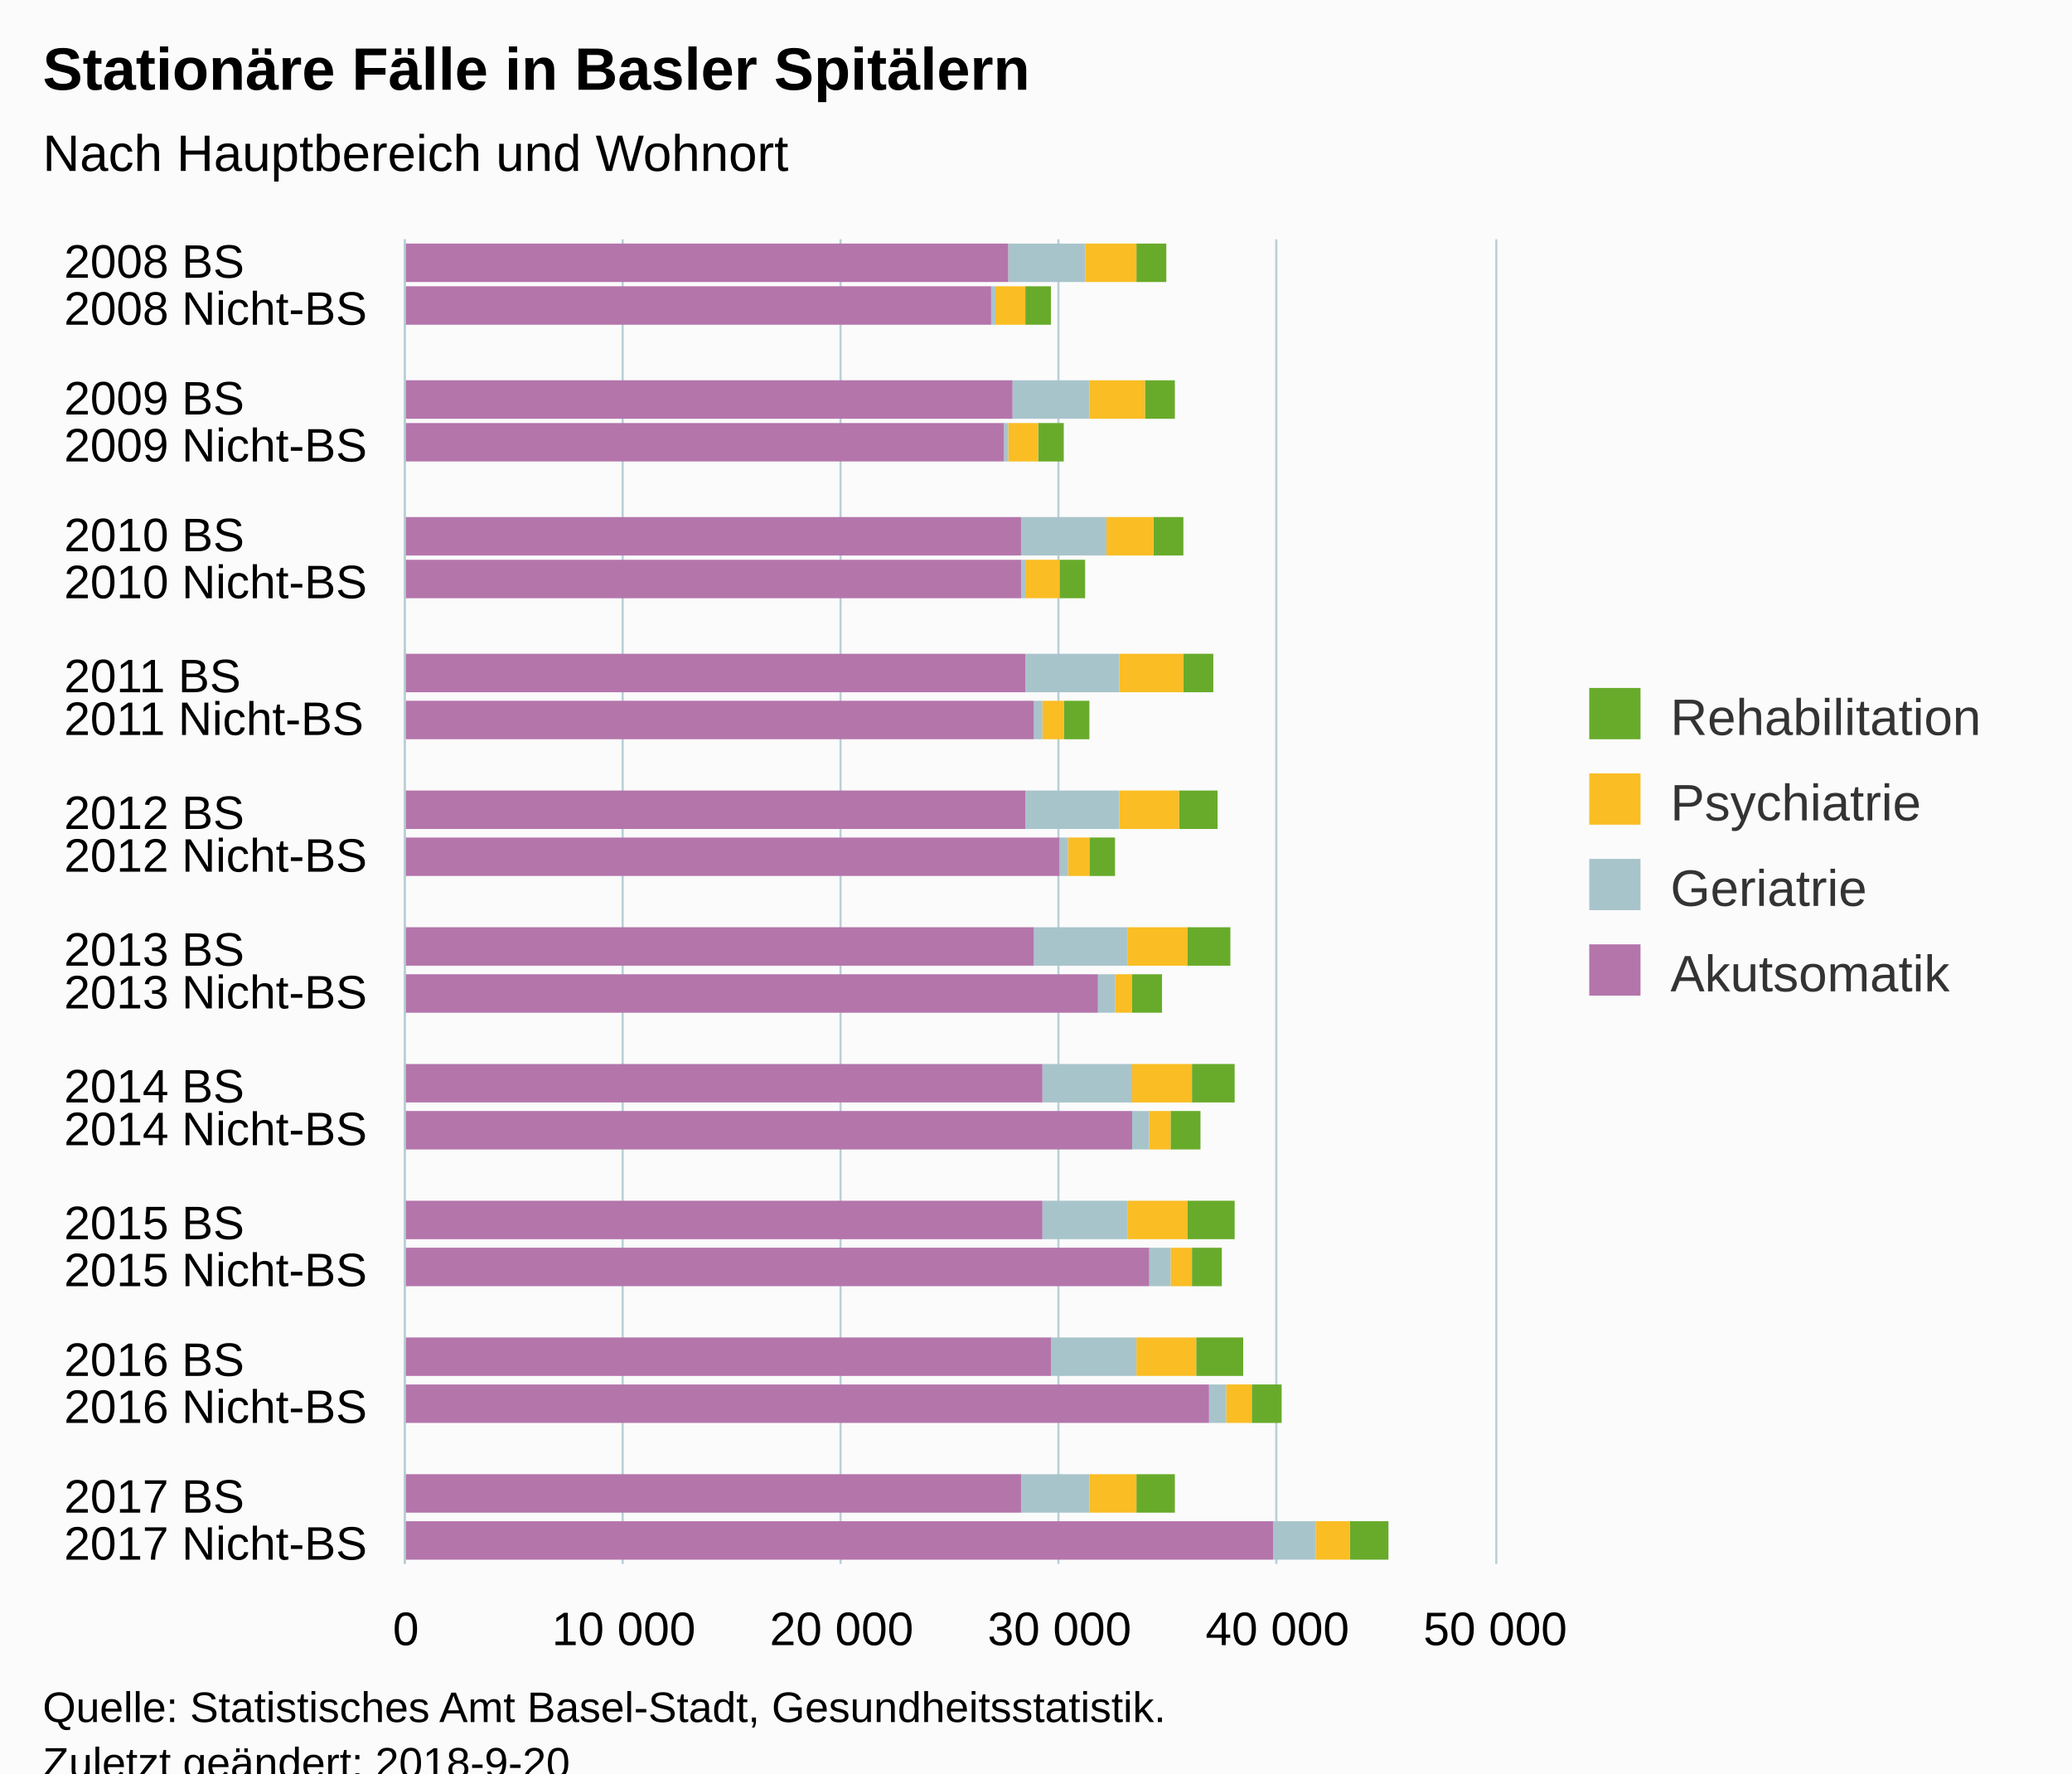
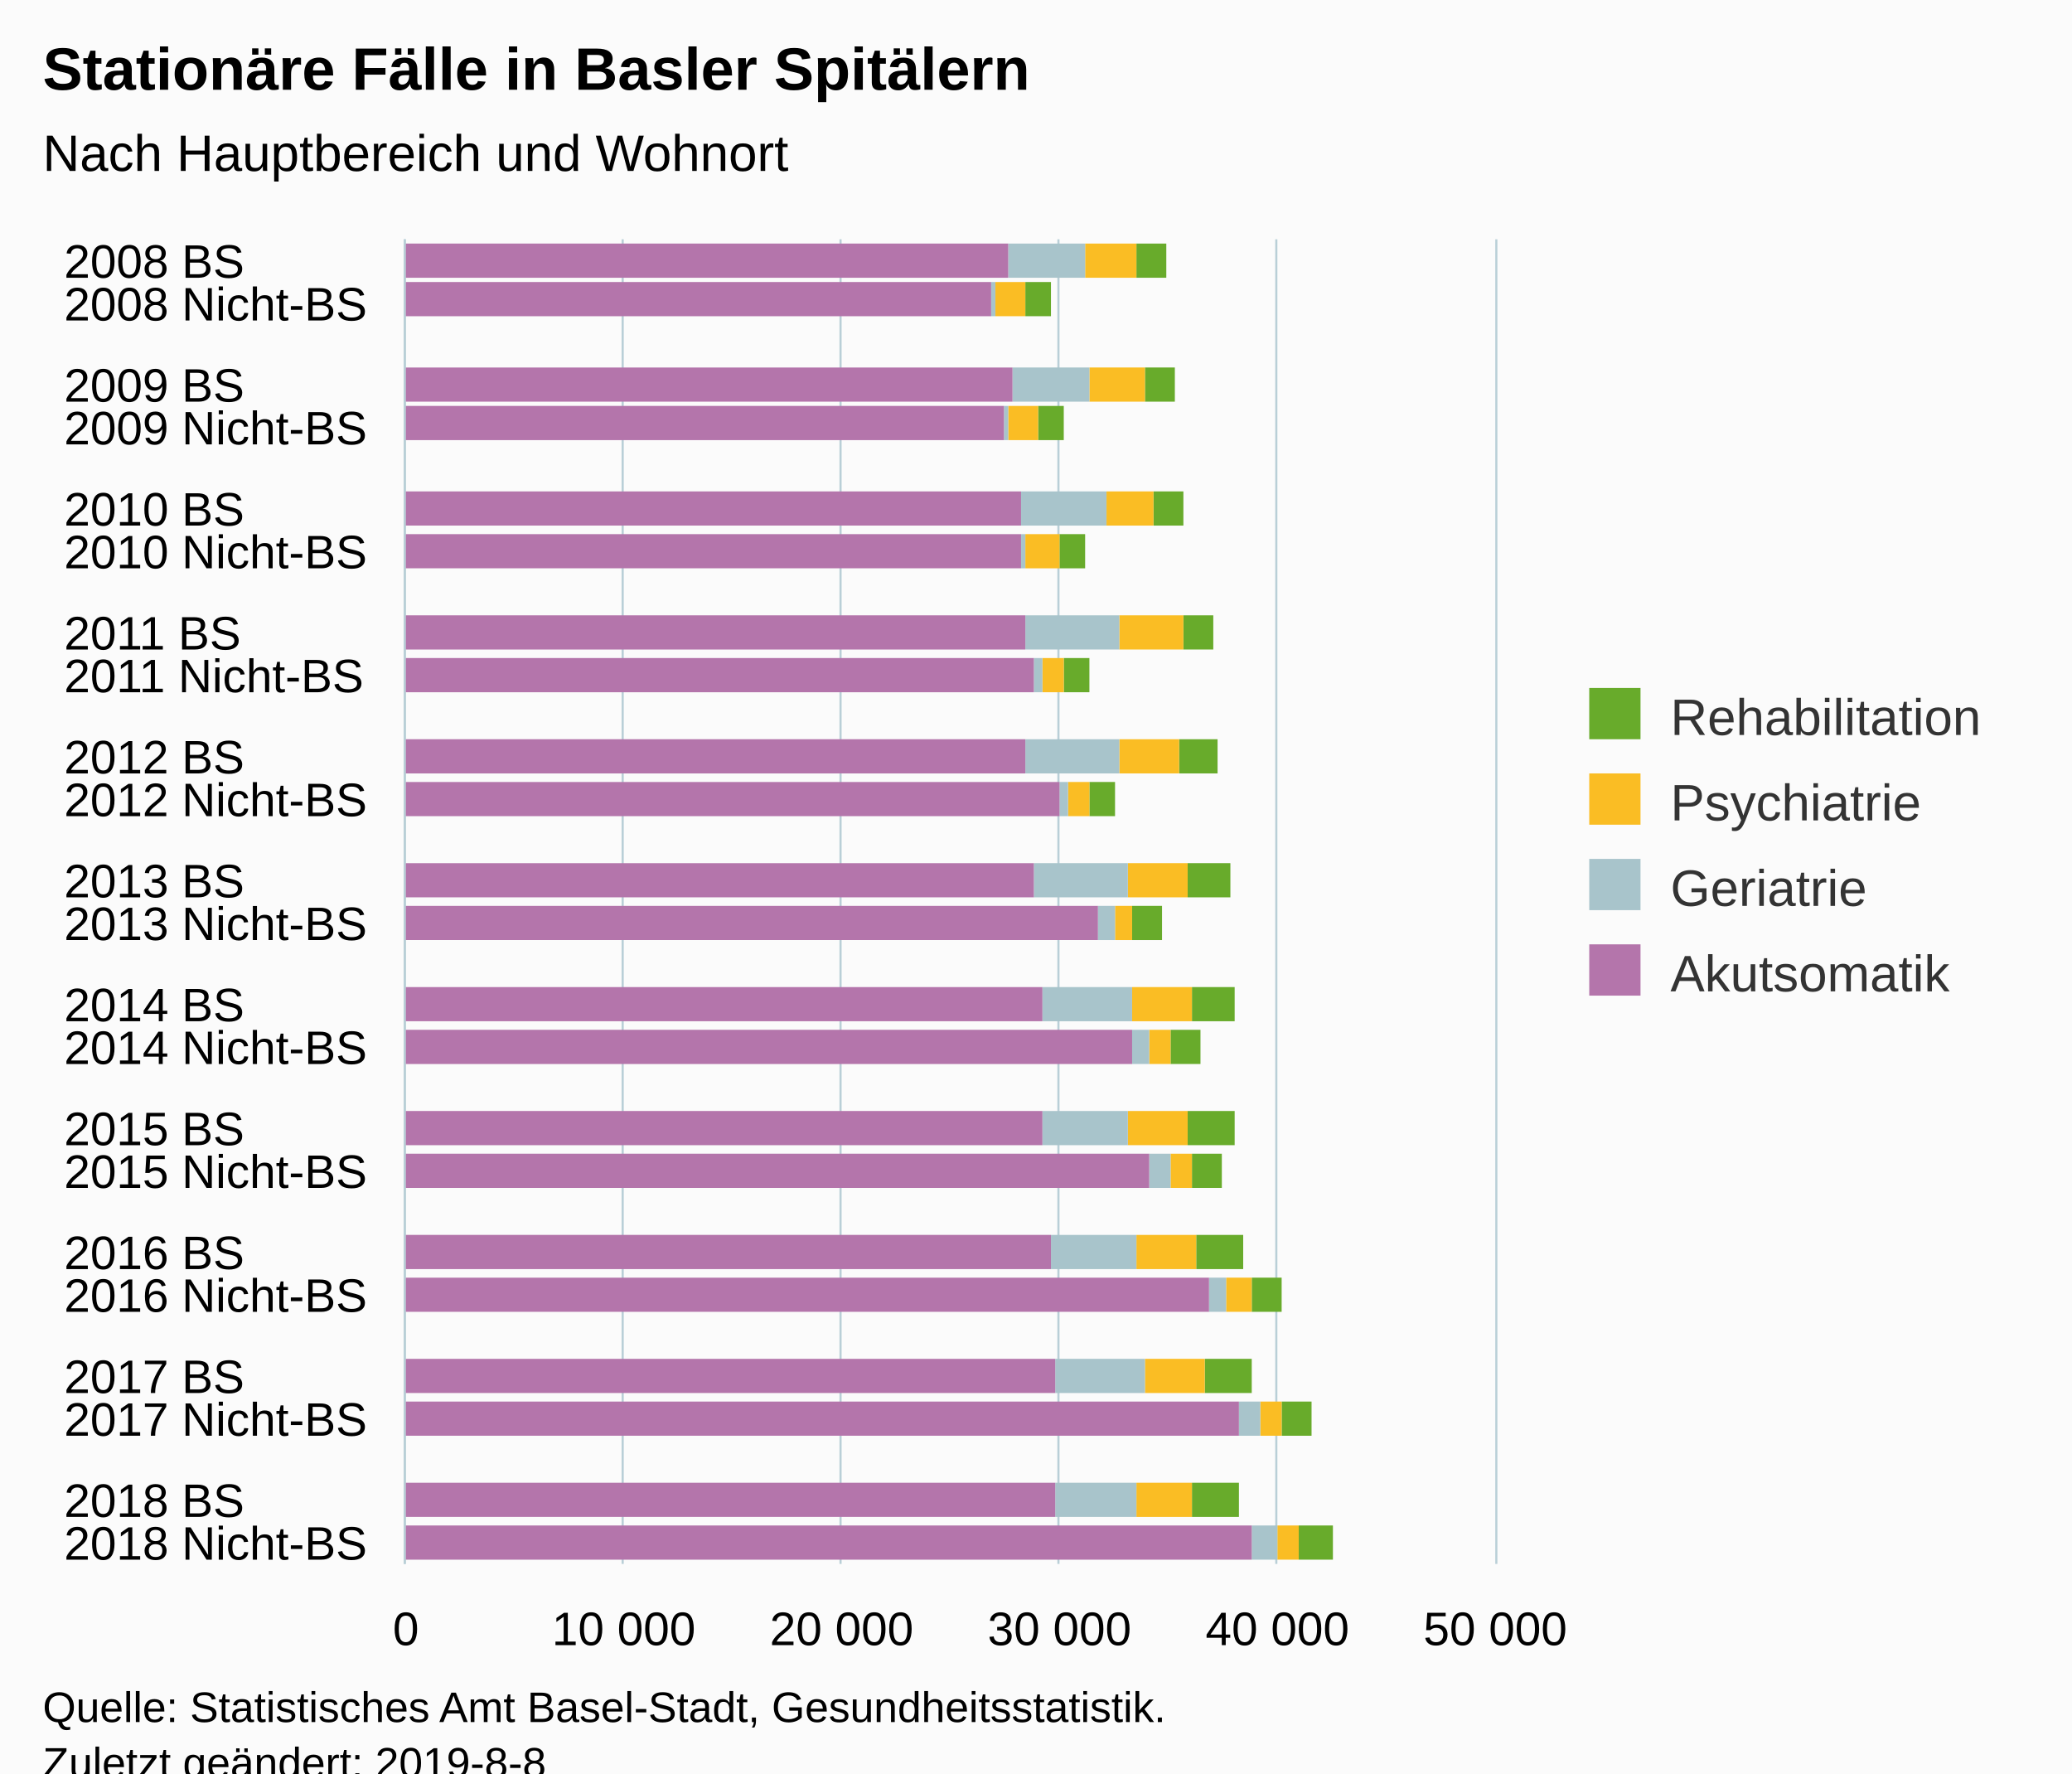
<svg xmlns="http://www.w3.org/2000/svg" version="1.1" class="highcharts-root" style="font-family:Arial;font-size:12px;" viewBox="0 0 485 415">
  <defs>
-     <clipPath id="highcharts-7eaam03-6">
+     <clipPath id="highcharts-qm26wrt-6">
      <rect x="0" y="0" width="310" height="255" fill="none" />
    </clipPath>
-     <clipPath id="highcharts-7eaam03-7">
+     <clipPath id="highcharts-qm26wrt-7">
      <rect x="0" y="0" width="310" height="255" fill="none" />
    </clipPath>
  </defs>
  <rect fill="#fbfbfb" class="highcharts-background" x="0" y="0" width="485" height="428" rx="0" ry="0" />
  <rect fill="none" class="highcharts-plot-background" x="95" y="56" width="255" height="310" />
  <g class="highcharts-pane-group" data-z-index="0" />
  <g class="highcharts-grid highcharts-xaxis-grid " data-z-index="1">
-     <path fill="none" data-z-index="1" class="highcharts-grid-line" d="M 95 67.5 L 350 67.5" opacity="1" />
-     <path fill="none" data-z-index="1" class="highcharts-grid-line" d="M 95 77.5 L 350 77.5" opacity="1" />
-     <path fill="none" data-z-index="1" class="highcharts-grid-line" d="M 95 88.5 L 350 88.5" opacity="1" />
-     <path fill="none" data-z-index="1" class="highcharts-grid-line" d="M 95 99.5 L 350 99.5" opacity="1" />
-     <path fill="none" data-z-index="1" class="highcharts-grid-line" d="M 95 109.5 L 350 109.5" opacity="1" />
-     <path fill="none" data-z-index="1" class="highcharts-grid-line" d="M 95 120.5 L 350 120.5" opacity="1" />
-     <path fill="none" data-z-index="1" class="highcharts-grid-line" d="M 95 131.5 L 350 131.5" opacity="1" />
-     <path fill="none" data-z-index="1" class="highcharts-grid-line" d="M 95 142.5 L 350 142.5" opacity="1" />
-     <path fill="none" data-z-index="1" class="highcharts-grid-line" d="M 95 152.5 L 350 152.5" opacity="1" />
+     <path fill="none" data-z-index="1" class="highcharts-grid-line" d="M 95 66.5 L 350 66.5" opacity="1" />
+     <path fill="none" data-z-index="1" class="highcharts-grid-line" d="M 95 75.5 L 350 75.5" opacity="1" />
+     <path fill="none" data-z-index="1" class="highcharts-grid-line" d="M 95 85.5 L 350 85.5" opacity="1" />
+     <path fill="none" data-z-index="1" class="highcharts-grid-line" d="M 95 95.5 L 350 95.5" opacity="1" />
+     <path fill="none" data-z-index="1" class="highcharts-grid-line" d="M 95 104.5 L 350 104.5" opacity="1" />
+     <path fill="none" data-z-index="1" class="highcharts-grid-line" d="M 95 114.5 L 350 114.5" opacity="1" />
+     <path fill="none" data-z-index="1" class="highcharts-grid-line" d="M 95 124.5 L 350 124.5" opacity="1" />
+     <path fill="none" data-z-index="1" class="highcharts-grid-line" d="M 95 134.5 L 350 134.5" opacity="1" />
+     <path fill="none" data-z-index="1" class="highcharts-grid-line" d="M 95 143.5 L 350 143.5" opacity="1" />
+     <path fill="none" data-z-index="1" class="highcharts-grid-line" d="M 95 153.5 L 350 153.5" opacity="1" />
    <path fill="none" data-z-index="1" class="highcharts-grid-line" d="M 95 163.5 L 350 163.5" opacity="1" />
-     <path fill="none" data-z-index="1" class="highcharts-grid-line" d="M 95 174.5 L 350 174.5" opacity="1" />
-     <path fill="none" data-z-index="1" class="highcharts-grid-line" d="M 95 184.5 L 350 184.5" opacity="1" />
-     <path fill="none" data-z-index="1" class="highcharts-grid-line" d="M 95 195.5 L 350 195.5" opacity="1" />
-     <path fill="none" data-z-index="1" class="highcharts-grid-line" d="M 95 206.5 L 350 206.5" opacity="1" />
-     <path fill="none" data-z-index="1" class="highcharts-grid-line" d="M 95 216.5 L 350 216.5" opacity="1" />
-     <path fill="none" data-z-index="1" class="highcharts-grid-line" d="M 95 227.5 L 350 227.5" opacity="1" />
-     <path fill="none" data-z-index="1" class="highcharts-grid-line" d="M 95 238.5 L 350 238.5" opacity="1" />
-     <path fill="none" data-z-index="1" class="highcharts-grid-line" d="M 95 248.5 L 350 248.5" opacity="1" />
+     <path fill="none" data-z-index="1" class="highcharts-grid-line" d="M 95 172.5 L 350 172.5" opacity="1" />
+     <path fill="none" data-z-index="1" class="highcharts-grid-line" d="M 95 182.5 L 350 182.5" opacity="1" />
+     <path fill="none" data-z-index="1" class="highcharts-grid-line" d="M 95 192.5 L 350 192.5" opacity="1" />
+     <path fill="none" data-z-index="1" class="highcharts-grid-line" d="M 95 201.5 L 350 201.5" opacity="1" />
+     <path fill="none" data-z-index="1" class="highcharts-grid-line" d="M 95 211.5 L 350 211.5" opacity="1" />
+     <path fill="none" data-z-index="1" class="highcharts-grid-line" d="M 95 221.5 L 350 221.5" opacity="1" />
+     <path fill="none" data-z-index="1" class="highcharts-grid-line" d="M 95 230.5 L 350 230.5" opacity="1" />
+     <path fill="none" data-z-index="1" class="highcharts-grid-line" d="M 95 240.5 L 350 240.5" opacity="1" />
+     <path fill="none" data-z-index="1" class="highcharts-grid-line" d="M 95 250.5 L 350 250.5" opacity="1" />
    <path fill="none" data-z-index="1" class="highcharts-grid-line" d="M 95 259.5 L 350 259.5" opacity="1" />
-     <path fill="none" data-z-index="1" class="highcharts-grid-line" d="M 95 270.5 L 350 270.5" opacity="1" />
-     <path fill="none" data-z-index="1" class="highcharts-grid-line" d="M 95 280.5 L 350 280.5" opacity="1" />
-     <path fill="none" data-z-index="1" class="highcharts-grid-line" d="M 95 291.5 L 350 291.5" opacity="1" />
-     <path fill="none" data-z-index="1" class="highcharts-grid-line" d="M 95 302.5 L 350 302.5" opacity="1" />
-     <path fill="none" data-z-index="1" class="highcharts-grid-line" d="M 95 313.5 L 350 313.5" opacity="1" />
-     <path fill="none" data-z-index="1" class="highcharts-grid-line" d="M 95 323.5 L 350 323.5" opacity="1" />
-     <path fill="none" data-z-index="1" class="highcharts-grid-line" d="M 95 334.5 L 350 334.5" opacity="1" />
-     <path fill="none" data-z-index="1" class="highcharts-grid-line" d="M 95 345.5 L 350 345.5" opacity="1" />
-     <path fill="none" data-z-index="1" class="highcharts-grid-line" d="M 95 355.5 L 350 355.5" opacity="1" />
+     <path fill="none" data-z-index="1" class="highcharts-grid-line" d="M 95 269.5 L 350 269.5" opacity="1" />
+     <path fill="none" data-z-index="1" class="highcharts-grid-line" d="M 95 279.5 L 350 279.5" opacity="1" />
+     <path fill="none" data-z-index="1" class="highcharts-grid-line" d="M 95 289.5 L 350 289.5" opacity="1" />
+     <path fill="none" data-z-index="1" class="highcharts-grid-line" d="M 95 298.5 L 350 298.5" opacity="1" />
+     <path fill="none" data-z-index="1" class="highcharts-grid-line" d="M 95 308.5 L 350 308.5" opacity="1" />
+     <path fill="none" data-z-index="1" class="highcharts-grid-line" d="M 95 318.5 L 350 318.5" opacity="1" />
+     <path fill="none" data-z-index="1" class="highcharts-grid-line" d="M 95 327.5 L 350 327.5" opacity="1" />
+     <path fill="none" data-z-index="1" class="highcharts-grid-line" d="M 95 337.5 L 350 337.5" opacity="1" />
+     <path fill="none" data-z-index="1" class="highcharts-grid-line" d="M 95 347.5 L 350 347.5" opacity="1" />
+     <path fill="none" data-z-index="1" class="highcharts-grid-line" d="M 95 356.5 L 350 356.5" opacity="1" />
    <path fill="none" data-z-index="1" class="highcharts-grid-line" d="M 95 366.5 L 350 366.5" opacity="1" />
    <path fill="none" data-z-index="1" class="highcharts-grid-line" d="M 95 56.5 L 350 56.5" opacity="1" />
  </g>
  <g class="highcharts-grid highcharts-yaxis-grid " data-z-index="1">
    <path fill="none" stroke="#B9CFD7" stroke-width="0.5" data-z-index="1" class="highcharts-grid-line" d="M 94.75 56 L 94.75 366" opacity="1" />
    <path fill="none" stroke="#B9CFD7" stroke-width="0.5" data-z-index="1" class="highcharts-grid-line" d="M 145.75 56 L 145.75 366" opacity="1" />
    <path fill="none" stroke="#B9CFD7" stroke-width="0.5" data-z-index="1" class="highcharts-grid-line" d="M 196.75 56 L 196.75 366" opacity="1" />
    <path fill="none" stroke="#B9CFD7" stroke-width="0.5" data-z-index="1" class="highcharts-grid-line" d="M 247.75 56 L 247.75 366" opacity="1" />
    <path fill="none" stroke="#B9CFD7" stroke-width="0.5" data-z-index="1" class="highcharts-grid-line" d="M 298.75 56 L 298.75 366" opacity="1" />
    <path fill="none" stroke="#B9CFD7" stroke-width="0.5" data-z-index="1" class="highcharts-grid-line" d="M 350.25 56 L 350.25 366" opacity="1" />
  </g>
  <rect fill="none" class="highcharts-plot-border" data-z-index="1" x="95" y="56" width="255" height="310" />
  <g class="highcharts-axis highcharts-xaxis " data-z-index="2">
    <path fill="none" class="highcharts-axis-line" stroke="#B9CFD7" stroke-width="0.5" data-z-index="7" d="M 94.75 56 L 94.75 366" />
  </g>
  <g class="highcharts-axis highcharts-yaxis " data-z-index="2">
    <path fill="none" class="highcharts-axis-line" data-z-index="7" d="M 95 366 L 350 366" />
  </g>
  <g class="highcharts-series-group" data-z-index="3">
-     <g data-z-index="0.1" class="highcharts-series highcharts-series-0 highcharts-column-series " transform="translate(350,366) rotate(90) scale(-1,1) scale(1 1)" clip-path="url(#highcharts-7eaam03-7)">
-       <rect x="300" y="77" width="9" height="7" fill="#68AB2B" class="highcharts-point" />
-       <rect x="290" y="104" width="9" height="6" fill="#68AB2B" class="highcharts-point" />
-       <rect x="268" y="75" width="9" height="7" fill="#68AB2B" class="highcharts-point" />
-       <rect x="258" y="101" width="9" height="6" fill="#68AB2B" class="highcharts-point" />
-       <rect x="236" y="73" width="9" height="7" fill="#68AB2B" class="highcharts-point" />
-       <rect x="226" y="96" width="9" height="6" fill="#68AB2B" class="highcharts-point" />
-       <rect x="204" y="66" width="9" height="7" fill="#68AB2B" class="highcharts-point" />
-       <rect x="193" y="95" width="9" height="6" fill="#68AB2B" class="highcharts-point" />
-       <rect x="172" y="65" width="9" height="9" fill="#68AB2B" class="highcharts-point" />
-       <rect x="161" y="89" width="9" height="6" fill="#68AB2B" class="highcharts-point" />
-       <rect x="140" y="62" width="9" height="10" fill="#68AB2B" class="highcharts-point" />
-       <rect x="129" y="78" width="9" height="7" fill="#68AB2B" class="highcharts-point" />
-       <rect x="108" y="61" width="9" height="10" fill="#68AB2B" class="highcharts-point" />
-       <rect x="97" y="69" width="9" height="7" fill="#68AB2B" class="highcharts-point" />
-       <rect x="76" y="61" width="9" height="11" fill="#68AB2B" class="highcharts-point" />
-       <rect x="65" y="64" width="9" height="7" fill="#68AB2B" class="highcharts-point" />
-       <rect x="44" y="59" width="9" height="11" fill="#68AB2B" class="highcharts-point" />
-       <rect x="33" y="50" width="9" height="7" fill="#68AB2B" class="highcharts-point" />
-       <rect x="12" y="75" width="9" height="9" fill="#68AB2B" class="highcharts-point" />
-       <rect x="1" y="25" width="9" height="9" fill="#68AB2B" class="highcharts-point" />
+     <g data-z-index="0.1" class="highcharts-series highcharts-series-0 highcharts-column-series " transform="translate(350,366) rotate(90) scale(-1,1) scale(1 1)" clip-path="url(#highcharts-qm26wrt-7)">
+       <rect x="301" y="77" width="8" height="7" fill="#68AB2B" class="highcharts-point" />
+       <rect x="292" y="104" width="8" height="6" fill="#68AB2B" class="highcharts-point" />
+       <rect x="272" y="75" width="8" height="7" fill="#68AB2B" class="highcharts-point" />
+       <rect x="263" y="101" width="8" height="6" fill="#68AB2B" class="highcharts-point" />
+       <rect x="243" y="73" width="8" height="7" fill="#68AB2B" class="highcharts-point" />
+       <rect x="233" y="96" width="8" height="6" fill="#68AB2B" class="highcharts-point" />
+       <rect x="214" y="66" width="8" height="7" fill="#68AB2B" class="highcharts-point" />
+       <rect x="204" y="95" width="8" height="6" fill="#68AB2B" class="highcharts-point" />
+       <rect x="185" y="65" width="8" height="9" fill="#68AB2B" class="highcharts-point" />
+       <rect x="175" y="89" width="8" height="6" fill="#68AB2B" class="highcharts-point" />
+       <rect x="156" y="62" width="8" height="10" fill="#68AB2B" class="highcharts-point" />
+       <rect x="146" y="78" width="8" height="7" fill="#68AB2B" class="highcharts-point" />
+       <rect x="127" y="61" width="8" height="10" fill="#68AB2B" class="highcharts-point" />
+       <rect x="117" y="69" width="8" height="7" fill="#68AB2B" class="highcharts-point" />
+       <rect x="98" y="61" width="8" height="11" fill="#68AB2B" class="highcharts-point" />
+       <rect x="88" y="64" width="8" height="7" fill="#68AB2B" class="highcharts-point" />
+       <rect x="69" y="59" width="8" height="11" fill="#68AB2B" class="highcharts-point" />
+       <rect x="59" y="50" width="8" height="7" fill="#68AB2B" class="highcharts-point" />
+       <rect x="40" y="57" width="8" height="11" fill="#68AB2B" class="highcharts-point" />
+       <rect x="30" y="43" width="8" height="7" fill="#68AB2B" class="highcharts-point" />
+       <rect x="11" y="60" width="8" height="11" fill="#68AB2B" class="highcharts-point" />
+       <rect x="1" y="38" width="8" height="8" fill="#68AB2B" class="highcharts-point" />
    </g>
    <g data-z-index="0.1" class="highcharts-markers highcharts-series-0 highcharts-column-series " transform="translate(350,366) rotate(90) scale(-1,1) scale(1 1)" clip-path="none" />
-     <g data-z-index="0.1" class="highcharts-series highcharts-series-1 highcharts-column-series " transform="translate(350,366) rotate(90) scale(-1,1) scale(1 1)" clip-path="url(#highcharts-7eaam03-7)">
-       <rect x="300" y="84" width="9" height="12" fill="#fabd24" class="highcharts-point" />
-       <rect x="290" y="110" width="9" height="7" fill="#fabd24" class="highcharts-point" />
-       <rect x="268" y="82" width="9" height="13" fill="#fabd24" class="highcharts-point" />
-       <rect x="258" y="107" width="9" height="7" fill="#fabd24" class="highcharts-point" />
-       <rect x="236" y="80" width="9" height="11" fill="#fabd24" class="highcharts-point" />
-       <rect x="226" y="102" width="9" height="8" fill="#fabd24" class="highcharts-point" />
-       <rect x="204" y="73" width="9" height="15" fill="#fabd24" class="highcharts-point" />
-       <rect x="193" y="101" width="9" height="5" fill="#fabd24" class="highcharts-point" />
-       <rect x="172" y="74" width="9" height="14" fill="#fabd24" class="highcharts-point" />
-       <rect x="161" y="95" width="9" height="5" fill="#fabd24" class="highcharts-point" />
-       <rect x="140" y="72" width="9" height="14" fill="#fabd24" class="highcharts-point" />
-       <rect x="129" y="85" width="9" height="4" fill="#fabd24" class="highcharts-point" />
-       <rect x="108" y="71" width="9" height="14" fill="#fabd24" class="highcharts-point" />
-       <rect x="97" y="76" width="9" height="5" fill="#fabd24" class="highcharts-point" />
-       <rect x="76" y="72" width="9" height="14" fill="#fabd24" class="highcharts-point" />
-       <rect x="65" y="71" width="9" height="5" fill="#fabd24" class="highcharts-point" />
-       <rect x="44" y="70" width="9" height="14" fill="#fabd24" class="highcharts-point" />
-       <rect x="33" y="57" width="9" height="6" fill="#fabd24" class="highcharts-point" />
-       <rect x="12" y="84" width="9" height="11" fill="#fabd24" class="highcharts-point" />
-       <rect x="1" y="34" width="9" height="8" fill="#fabd24" class="highcharts-point" />
+     <g data-z-index="0.1" class="highcharts-series highcharts-series-1 highcharts-column-series " transform="translate(350,366) rotate(90) scale(-1,1) scale(1 1)" clip-path="url(#highcharts-qm26wrt-7)">
+       <rect x="301" y="84" width="8" height="12" fill="#fabd24" class="highcharts-point" />
+       <rect x="292" y="110" width="8" height="7" fill="#fabd24" class="highcharts-point" />
+       <rect x="272" y="82" width="8" height="13" fill="#fabd24" class="highcharts-point" />
+       <rect x="263" y="107" width="8" height="7" fill="#fabd24" class="highcharts-point" />
+       <rect x="243" y="80" width="8" height="11" fill="#fabd24" class="highcharts-point" />
+       <rect x="233" y="102" width="8" height="8" fill="#fabd24" class="highcharts-point" />
+       <rect x="214" y="73" width="8" height="15" fill="#fabd24" class="highcharts-point" />
+       <rect x="204" y="101" width="8" height="5" fill="#fabd24" class="highcharts-point" />
+       <rect x="185" y="74" width="8" height="14" fill="#fabd24" class="highcharts-point" />
+       <rect x="175" y="95" width="8" height="5" fill="#fabd24" class="highcharts-point" />
+       <rect x="156" y="72" width="8" height="14" fill="#fabd24" class="highcharts-point" />
+       <rect x="146" y="85" width="8" height="4" fill="#fabd24" class="highcharts-point" />
+       <rect x="127" y="71" width="8" height="14" fill="#fabd24" class="highcharts-point" />
+       <rect x="117" y="76" width="8" height="5" fill="#fabd24" class="highcharts-point" />
+       <rect x="98" y="72" width="8" height="14" fill="#fabd24" class="highcharts-point" />
+       <rect x="88" y="71" width="8" height="5" fill="#fabd24" class="highcharts-point" />
+       <rect x="69" y="70" width="8" height="14" fill="#fabd24" class="highcharts-point" />
+       <rect x="59" y="57" width="8" height="6" fill="#fabd24" class="highcharts-point" />
+       <rect x="40" y="68" width="8" height="14" fill="#fabd24" class="highcharts-point" />
+       <rect x="30" y="50" width="8" height="5" fill="#fabd24" class="highcharts-point" />
+       <rect x="11" y="71" width="8" height="13" fill="#fabd24" class="highcharts-point" />
+       <rect x="1" y="46" width="8" height="5" fill="#fabd24" class="highcharts-point" />
    </g>
    <g data-z-index="0.1" class="highcharts-markers highcharts-series-1 highcharts-column-series " transform="translate(350,366) rotate(90) scale(-1,1) scale(1 1)" clip-path="none" />
-     <g data-z-index="0.1" class="highcharts-series highcharts-series-2 highcharts-column-series " transform="translate(350,366) rotate(90) scale(-1,1) scale(1 1)" clip-path="url(#highcharts-7eaam03-7)">
-       <rect x="300" y="96" width="9" height="18" fill="#a8c4cb" class="highcharts-point" />
-       <rect x="290" y="117" width="9" height="1" fill="#a8c4cb" class="highcharts-point" />
-       <rect x="268" y="95" width="9" height="18" fill="#a8c4cb" class="highcharts-point" />
-       <rect x="258" y="114" width="9" height="1" fill="#a8c4cb" class="highcharts-point" />
-       <rect x="236" y="91" width="9" height="20" fill="#a8c4cb" class="highcharts-point" />
-       <rect x="226" y="110" width="9" height="1" fill="#a8c4cb" class="highcharts-point" />
-       <rect x="204" y="88" width="9" height="22" fill="#a8c4cb" class="highcharts-point" />
-       <rect x="193" y="106" width="9" height="2" fill="#a8c4cb" class="highcharts-point" />
-       <rect x="172" y="88" width="9" height="22" fill="#a8c4cb" class="highcharts-point" />
-       <rect x="161" y="100" width="9" height="2" fill="#a8c4cb" class="highcharts-point" />
-       <rect x="140" y="86" width="9" height="22" fill="#a8c4cb" class="highcharts-point" />
-       <rect x="129" y="89" width="9" height="4" fill="#a8c4cb" class="highcharts-point" />
-       <rect x="108" y="85" width="9" height="21" fill="#a8c4cb" class="highcharts-point" />
-       <rect x="97" y="81" width="9" height="4" fill="#a8c4cb" class="highcharts-point" />
-       <rect x="76" y="86" width="9" height="20" fill="#a8c4cb" class="highcharts-point" />
-       <rect x="65" y="76" width="9" height="5" fill="#a8c4cb" class="highcharts-point" />
-       <rect x="44" y="84" width="9" height="20" fill="#a8c4cb" class="highcharts-point" />
-       <rect x="33" y="63" width="9" height="4" fill="#a8c4cb" class="highcharts-point" />
-       <rect x="12" y="95" width="9" height="16" fill="#a8c4cb" class="highcharts-point" />
-       <rect x="1" y="42" width="9" height="10" fill="#a8c4cb" class="highcharts-point" />
+     <g data-z-index="0.1" class="highcharts-series highcharts-series-2 highcharts-column-series " transform="translate(350,366) rotate(90) scale(-1,1) scale(1 1)" clip-path="url(#highcharts-qm26wrt-7)">
+       <rect x="301" y="96" width="8" height="18" fill="#a8c4cb" class="highcharts-point" />
+       <rect x="292" y="117" width="8" height="1" fill="#a8c4cb" class="highcharts-point" />
+       <rect x="272" y="95" width="8" height="18" fill="#a8c4cb" class="highcharts-point" />
+       <rect x="263" y="114" width="8" height="1" fill="#a8c4cb" class="highcharts-point" />
+       <rect x="243" y="91" width="8" height="20" fill="#a8c4cb" class="highcharts-point" />
+       <rect x="233" y="110" width="8" height="1" fill="#a8c4cb" class="highcharts-point" />
+       <rect x="214" y="88" width="8" height="22" fill="#a8c4cb" class="highcharts-point" />
+       <rect x="204" y="106" width="8" height="2" fill="#a8c4cb" class="highcharts-point" />
+       <rect x="185" y="88" width="8" height="22" fill="#a8c4cb" class="highcharts-point" />
+       <rect x="175" y="100" width="8" height="2" fill="#a8c4cb" class="highcharts-point" />
+       <rect x="156" y="86" width="8" height="22" fill="#a8c4cb" class="highcharts-point" />
+       <rect x="146" y="89" width="8" height="4" fill="#a8c4cb" class="highcharts-point" />
+       <rect x="127" y="85" width="8" height="21" fill="#a8c4cb" class="highcharts-point" />
+       <rect x="117" y="81" width="8" height="4" fill="#a8c4cb" class="highcharts-point" />
+       <rect x="98" y="86" width="8" height="20" fill="#a8c4cb" class="highcharts-point" />
+       <rect x="88" y="76" width="8" height="5" fill="#a8c4cb" class="highcharts-point" />
+       <rect x="69" y="84" width="8" height="20" fill="#a8c4cb" class="highcharts-point" />
+       <rect x="59" y="63" width="8" height="4" fill="#a8c4cb" class="highcharts-point" />
+       <rect x="40" y="82" width="8" height="21" fill="#a8c4cb" class="highcharts-point" />
+       <rect x="30" y="55" width="8" height="5" fill="#a8c4cb" class="highcharts-point" />
+       <rect x="11" y="84" width="8" height="19" fill="#a8c4cb" class="highcharts-point" />
+       <rect x="1" y="51" width="8" height="6" fill="#a8c4cb" class="highcharts-point" />
    </g>
    <g data-z-index="0.1" class="highcharts-markers highcharts-series-2 highcharts-column-series " transform="translate(350,366) rotate(90) scale(-1,1) scale(1 1)" clip-path="none" />
-     <g data-z-index="0.1" class="highcharts-series highcharts-series-3 highcharts-column-series " transform="translate(350,366) rotate(90) scale(-1,1) scale(1 1)" clip-path="url(#highcharts-7eaam03-7)">
-       <rect x="300" y="114" width="9" height="142" fill="#b475ab" class="highcharts-point" />
-       <rect x="290" y="118" width="9" height="138" fill="#b475ab" class="highcharts-point" />
-       <rect x="268" y="113" width="9" height="143" fill="#b475ab" class="highcharts-point" />
-       <rect x="258" y="115" width="9" height="141" fill="#b475ab" class="highcharts-point" />
-       <rect x="236" y="111" width="9" height="145" fill="#b475ab" class="highcharts-point" />
-       <rect x="226" y="111" width="9" height="145" fill="#b475ab" class="highcharts-point" />
-       <rect x="204" y="110" width="9" height="146" fill="#b475ab" class="highcharts-point" />
-       <rect x="193" y="108" width="9" height="148" fill="#b475ab" class="highcharts-point" />
-       <rect x="172" y="110" width="9" height="146" fill="#b475ab" class="highcharts-point" />
-       <rect x="161" y="102" width="9" height="154" fill="#b475ab" class="highcharts-point" />
-       <rect x="140" y="108" width="9" height="148" fill="#b475ab" class="highcharts-point" />
-       <rect x="129" y="93" width="9" height="163" fill="#b475ab" class="highcharts-point" />
-       <rect x="108" y="106" width="9" height="150" fill="#b475ab" class="highcharts-point" />
-       <rect x="97" y="85" width="9" height="171" fill="#b475ab" class="highcharts-point" />
-       <rect x="76" y="106" width="9" height="150" fill="#b475ab" class="highcharts-point" />
-       <rect x="65" y="81" width="9" height="175" fill="#b475ab" class="highcharts-point" />
-       <rect x="44" y="104" width="9" height="152" fill="#b475ab" class="highcharts-point" />
-       <rect x="33" y="67" width="9" height="189" fill="#b475ab" class="highcharts-point" />
-       <rect x="12" y="111" width="9" height="145" fill="#b475ab" class="highcharts-point" />
-       <rect x="1" y="52" width="9" height="204" fill="#b475ab" class="highcharts-point" />
+     <g data-z-index="0.1" class="highcharts-series highcharts-series-3 highcharts-column-series " transform="translate(350,366) rotate(90) scale(-1,1) scale(1 1)" clip-path="url(#highcharts-qm26wrt-7)">
+       <rect x="301" y="114" width="8" height="142" fill="#b475ab" class="highcharts-point" />
+       <rect x="292" y="118" width="8" height="138" fill="#b475ab" class="highcharts-point" />
+       <rect x="272" y="113" width="8" height="143" fill="#b475ab" class="highcharts-point" />
+       <rect x="263" y="115" width="8" height="141" fill="#b475ab" class="highcharts-point" />
+       <rect x="243" y="111" width="8" height="145" fill="#b475ab" class="highcharts-point" />
+       <rect x="233" y="111" width="8" height="145" fill="#b475ab" class="highcharts-point" />
+       <rect x="214" y="110" width="8" height="146" fill="#b475ab" class="highcharts-point" />
+       <rect x="204" y="108" width="8" height="148" fill="#b475ab" class="highcharts-point" />
+       <rect x="185" y="110" width="8" height="146" fill="#b475ab" class="highcharts-point" />
+       <rect x="175" y="102" width="8" height="154" fill="#b475ab" class="highcharts-point" />
+       <rect x="156" y="108" width="8" height="148" fill="#b475ab" class="highcharts-point" />
+       <rect x="146" y="93" width="8" height="163" fill="#b475ab" class="highcharts-point" />
+       <rect x="127" y="106" width="8" height="150" fill="#b475ab" class="highcharts-point" />
+       <rect x="117" y="85" width="8" height="171" fill="#b475ab" class="highcharts-point" />
+       <rect x="98" y="106" width="8" height="150" fill="#b475ab" class="highcharts-point" />
+       <rect x="88" y="81" width="8" height="175" fill="#b475ab" class="highcharts-point" />
+       <rect x="69" y="104" width="8" height="152" fill="#b475ab" class="highcharts-point" />
+       <rect x="59" y="67" width="8" height="189" fill="#b475ab" class="highcharts-point" />
+       <rect x="40" y="103" width="8" height="153" fill="#b475ab" class="highcharts-point" />
+       <rect x="30" y="60" width="8" height="196" fill="#b475ab" class="highcharts-point" />
+       <rect x="11" y="103" width="8" height="153" fill="#b475ab" class="highcharts-point" />
+       <rect x="1" y="57" width="8" height="199" fill="#b475ab" class="highcharts-point" />
    </g>
    <g data-z-index="0.1" class="highcharts-markers highcharts-series-3 highcharts-column-series " transform="translate(350,366) rotate(90) scale(-1,1) scale(1 1)" clip-path="none" />
  </g>
  <text x="10" text-anchor="start" class="highcharts-title" data-z-index="4" style="color:#000000;font-size:14px;font-weight:bold;fill:#000000;" y="21">
    <tspan>Stationäre Fälle in Basler Spitälern</tspan>
  </text>
  <text x="10" text-anchor="start" class="highcharts-subtitle" data-z-index="4" style="color:#000000;font-size:12px;font-weight:normal;font-family:Arial;fill:#000000;" y="40">
    <tspan>Nach Hauptbereich und Wohnort</tspan>
  </text>
  <g class="highcharts-legend" data-z-index="7" transform="translate(362,154)">
    <rect fill="none" class="highcharts-legend-box" rx="0" ry="0" x="0" y="0" width="113" height="91" visibility="visible" />
    <g data-z-index="1">
      <g>
        <g class="highcharts-legend-item highcharts-column-series highcharts-color-undefined highcharts-series-0" data-z-index="1" transform="translate(8,3)">
          <text x="21" style="color:#333333;font-size:12px;font-weight:normal;cursor:pointer;fill:#333333;" text-anchor="start" data-z-index="2" y="15">
            <tspan>Rehabilitation</tspan>
          </text>
          <rect x="2" y="4" width="12" height="12" fill="#68AB2B" class="highcharts-point" data-z-index="3" />
        </g>
        <g class="highcharts-legend-item highcharts-column-series highcharts-color-undefined highcharts-series-1" data-z-index="1" transform="translate(8,23)">
          <text x="21" y="15" style="color:#333333;font-size:12px;font-weight:normal;cursor:pointer;fill:#333333;" text-anchor="start" data-z-index="2">
            <tspan>Psychiatrie</tspan>
          </text>
          <rect x="2" y="4" width="12" height="12" fill="#fabd24" class="highcharts-point" data-z-index="3" />
        </g>
        <g class="highcharts-legend-item highcharts-column-series highcharts-color-undefined highcharts-series-2" data-z-index="1" transform="translate(8,43)">
          <text x="21" y="15" style="color:#333333;font-size:12px;font-weight:normal;cursor:pointer;fill:#333333;" text-anchor="start" data-z-index="2">
            <tspan>Geriatrie</tspan>
          </text>
          <rect x="2" y="4" width="12" height="12" fill="#a8c4cb" class="highcharts-point" data-z-index="3" />
        </g>
        <g class="highcharts-legend-item highcharts-column-series highcharts-color-undefined highcharts-series-3" data-z-index="1" transform="translate(8,63)">
          <text x="21" y="15" style="color:#333333;font-size:12px;font-weight:normal;cursor:pointer;fill:#333333;" text-anchor="start" data-z-index="2">
            <tspan>Akutsomatik</tspan>
          </text>
          <rect x="2" y="4" width="12" height="12" fill="#b475ab" class="highcharts-point" data-z-index="3" />
        </g>
      </g>
    </g>
  </g>
  <g class="highcharts-axis-labels highcharts-xaxis-labels " data-z-index="7">
    <text x="15" style="color:#000000;cursor:default;font-size:11px;fill:#000000;" text-anchor="start" transform="translate(0,0)" y="65" opacity="1">
      <tspan>2008 BS</tspan>
    </text>
-     <text x="15" style="color:#000000;cursor:default;font-size:11px;fill:#000000;" text-anchor="start" transform="translate(0,0)" y="76" opacity="1">
+     <text x="15" style="color:#000000;cursor:default;font-size:11px;fill:#000000;" text-anchor="start" transform="translate(0,0)" y="75" opacity="1">
      <tspan>2008 Nicht-BS</tspan>
    </text>
-     <text x="15" style="color:#000000;cursor:default;font-size:11px;fill:#000000;" text-anchor="start" transform="translate(0,0)" y="94" opacity="1" />
-     <text x="15" style="color:#000000;cursor:default;font-size:11px;fill:#000000;" text-anchor="start" transform="translate(0,0)" y="97" opacity="1">
+     <text x="15" style="color:#000000;cursor:default;font-size:11px;fill:#000000;" text-anchor="start" transform="translate(0,0)" y="91" opacity="1" />
+     <text x="15" style="color:#000000;cursor:default;font-size:11px;fill:#000000;" text-anchor="start" transform="translate(0,0)" y="94" opacity="1">
      <tspan>2009 BS</tspan>
    </text>
-     <text x="15" style="color:#000000;cursor:default;font-size:11px;fill:#000000;" text-anchor="start" transform="translate(0,0)" y="108" opacity="1">
+     <text x="15" style="color:#000000;cursor:default;font-size:11px;fill:#000000;" text-anchor="start" transform="translate(0,0)" y="104" opacity="1">
      <tspan>2009 Nicht-BS</tspan>
    </text>
-     <text x="15" style="color:#000000;cursor:default;font-size:11px;fill:#000000;" text-anchor="start" transform="translate(0,0)" y="126" opacity="1" />
-     <text x="15" style="color:#000000;cursor:default;font-size:11px;fill:#000000;" text-anchor="start" transform="translate(0,0)" y="129" opacity="1">
+     <text x="15" style="color:#000000;cursor:default;font-size:11px;fill:#000000;" text-anchor="start" transform="translate(0,0)" y="120" opacity="1" />
+     <text x="15" style="color:#000000;cursor:default;font-size:11px;fill:#000000;" text-anchor="start" transform="translate(0,0)" y="123" opacity="1">
      <tspan>2010 BS</tspan>
    </text>
-     <text x="15" style="color:#000000;cursor:default;font-size:11px;fill:#000000;" text-anchor="start" transform="translate(0,0)" y="140" opacity="1">
+     <text x="15" style="color:#000000;cursor:default;font-size:11px;fill:#000000;" text-anchor="start" transform="translate(0,0)" y="133" opacity="1">
      <tspan>2010 Nicht-BS</tspan>
    </text>
-     <text x="15" style="color:#000000;cursor:default;font-size:11px;fill:#000000;" text-anchor="start" transform="translate(0,0)" y="158" opacity="1" />
+     <text x="15" style="color:#000000;cursor:default;font-size:11px;fill:#000000;" text-anchor="start" transform="translate(0,0)" y="149" opacity="1" />
+     <text x="15" style="color:#000000;cursor:default;font-size:11px;fill:#000000;" text-anchor="start" transform="translate(0,0)" y="152" opacity="1">
+       <tspan>2011 BS</tspan>
+     </text>
    <text x="15" style="color:#000000;cursor:default;font-size:11px;fill:#000000;" text-anchor="start" transform="translate(0,0)" y="162" opacity="1">
-       <tspan>2011 BS</tspan>
-     </text>
-     <text x="15" style="color:#000000;cursor:default;font-size:11px;fill:#000000;" text-anchor="start" transform="translate(0,0)" y="172" opacity="1">
      <tspan>2011 Nicht-BS</tspan>
    </text>
-     <text x="15" style="color:#000000;cursor:default;font-size:11px;fill:#000000;" text-anchor="start" transform="translate(0,0)" y="190" opacity="1" />
-     <text x="15" style="color:#000000;cursor:default;font-size:11px;fill:#000000;" text-anchor="start" transform="translate(0,0)" y="194" opacity="1">
+     <text x="15" style="color:#000000;cursor:default;font-size:11px;fill:#000000;" text-anchor="start" transform="translate(0,0)" y="178" opacity="1" />
+     <text x="15" style="color:#000000;cursor:default;font-size:11px;fill:#000000;" text-anchor="start" transform="translate(0,0)" y="181" opacity="1">
      <tspan>2012 BS</tspan>
    </text>
-     <text x="15" style="color:#000000;cursor:default;font-size:11px;fill:#000000;" text-anchor="start" transform="translate(0,0)" y="204" opacity="1">
+     <text x="15" style="color:#000000;cursor:default;font-size:11px;fill:#000000;" text-anchor="start" transform="translate(0,0)" y="191" opacity="1">
      <tspan>2012 Nicht-BS</tspan>
    </text>
-     <text x="15" style="color:#000000;cursor:default;font-size:11px;fill:#000000;" text-anchor="start" transform="translate(0,0)" y="222" opacity="1" />
-     <text x="15" style="color:#000000;cursor:default;font-size:11px;fill:#000000;" text-anchor="start" transform="translate(0,0)" y="226" opacity="1">
+     <text x="15" style="color:#000000;cursor:default;font-size:11px;fill:#000000;" text-anchor="start" transform="translate(0,0)" y="207" opacity="1" />
+     <text x="15" style="color:#000000;cursor:default;font-size:11px;fill:#000000;" text-anchor="start" transform="translate(0,0)" y="210" opacity="1">
      <tspan>2013 BS</tspan>
    </text>
-     <text x="15" style="color:#000000;cursor:default;font-size:11px;fill:#000000;" text-anchor="start" transform="translate(0,0)" y="236" opacity="1">
+     <text x="15" style="color:#000000;cursor:default;font-size:11px;fill:#000000;" text-anchor="start" transform="translate(0,0)" y="220" opacity="1">
      <tspan>2013 Nicht-BS</tspan>
    </text>
-     <text x="15" style="color:#000000;cursor:default;font-size:11px;fill:#000000;" text-anchor="start" transform="translate(0,0)" y="254" opacity="1" />
-     <text x="15" style="color:#000000;cursor:default;font-size:11px;fill:#000000;" text-anchor="start" transform="translate(0,0)" y="258" opacity="1">
+     <text x="15" style="color:#000000;cursor:default;font-size:11px;fill:#000000;" text-anchor="start" transform="translate(0,0)" y="237" opacity="1" />
+     <text x="15" style="color:#000000;cursor:default;font-size:11px;fill:#000000;" text-anchor="start" transform="translate(0,0)" y="239" opacity="1">
      <tspan>2014 BS</tspan>
    </text>
+     <text x="15" style="color:#000000;cursor:default;font-size:11px;fill:#000000;" text-anchor="start" transform="translate(0,0)" y="249" opacity="1">
+       <tspan>2014 Nicht-BS</tspan>
+     </text>
+     <text x="15" style="color:#000000;cursor:default;font-size:11px;fill:#000000;" text-anchor="start" transform="translate(0,0)" y="266" opacity="1" />
    <text x="15" style="color:#000000;cursor:default;font-size:11px;fill:#000000;" text-anchor="start" transform="translate(0,0)" y="268" opacity="1">
-       <tspan>2014 Nicht-BS</tspan>
-     </text>
-     <text x="15" style="color:#000000;cursor:default;font-size:11px;fill:#000000;" text-anchor="start" transform="translate(0,0)" y="286" opacity="1" />
-     <text x="15" style="color:#000000;cursor:default;font-size:11px;fill:#000000;" text-anchor="start" transform="translate(0,0)" y="290" opacity="1">
      <tspan>2015 BS</tspan>
    </text>
-     <text x="15" style="color:#000000;cursor:default;font-size:11px;fill:#000000;" text-anchor="start" transform="translate(0,0)" y="301" opacity="1">
+     <text x="15" style="color:#000000;cursor:default;font-size:11px;fill:#000000;" text-anchor="start" transform="translate(0,0)" y="278" opacity="1">
      <tspan>2015 Nicht-BS</tspan>
    </text>
-     <text x="15" style="color:#000000;cursor:default;font-size:11px;fill:#000000;" text-anchor="start" transform="translate(0,0)" y="318" opacity="1" />
-     <text x="15" style="color:#000000;cursor:default;font-size:11px;fill:#000000;" text-anchor="start" transform="translate(0,0)" y="322" opacity="1">
+     <text x="15" style="color:#000000;cursor:default;font-size:11px;fill:#000000;" text-anchor="start" transform="translate(0,0)" y="295" opacity="1" />
+     <text x="15" style="color:#000000;cursor:default;font-size:11px;fill:#000000;" text-anchor="start" transform="translate(0,0)" y="297" opacity="1">
      <tspan>2016 BS</tspan>
    </text>
-     <text x="15" style="color:#000000;cursor:default;font-size:11px;fill:#000000;" text-anchor="start" transform="translate(0,0)" y="333" opacity="1">
+     <text x="15" style="color:#000000;cursor:default;font-size:11px;fill:#000000;" text-anchor="start" transform="translate(0,0)" y="307" opacity="1">
      <tspan>2016 Nicht-BS</tspan>
    </text>
-     <text x="15" style="color:#000000;cursor:default;font-size:11px;fill:#000000;" text-anchor="start" transform="translate(0,0)" y="350" opacity="1" />
-     <text x="15" style="color:#000000;cursor:default;font-size:11px;fill:#000000;" text-anchor="start" transform="translate(0,0)" y="354" opacity="1">
+     <text x="15" style="color:#000000;cursor:default;font-size:11px;fill:#000000;" text-anchor="start" transform="translate(0,0)" y="324" opacity="1" />
+     <text x="15" style="color:#000000;cursor:default;font-size:11px;fill:#000000;" text-anchor="start" transform="translate(0,0)" y="326" opacity="1">
      <tspan>2017 BS</tspan>
    </text>
+     <text x="15" style="color:#000000;cursor:default;font-size:11px;fill:#000000;" text-anchor="start" transform="translate(0,0)" y="336" opacity="1">
+       <tspan>2017 Nicht-BS</tspan>
+     </text>
+     <text x="15" style="color:#000000;cursor:default;font-size:11px;fill:#000000;" text-anchor="start" transform="translate(0,0)" y="353" opacity="1" />
+     <text x="15" style="color:#000000;cursor:default;font-size:11px;fill:#000000;" text-anchor="start" transform="translate(0,0)" y="355" opacity="1">
+       <tspan>2018 BS</tspan>
+     </text>
    <text x="15" style="color:#000000;cursor:default;font-size:11px;fill:#000000;" text-anchor="start" transform="translate(0,0)" y="365" opacity="1">
-       <tspan>2017 Nicht-BS</tspan>
+       <tspan>2018 Nicht-BS</tspan>
    </text>
  </g>
  <g class="highcharts-axis-labels highcharts-yaxis-labels " data-z-index="7">
    <text x="95" style="color:#000000;cursor:default;font-size:11px;fill:#000000;" text-anchor="middle" transform="translate(0,0)" y="385" opacity="1">0</text>
    <text x="146" style="color:#000000;cursor:default;font-size:11px;fill:#000000;" text-anchor="middle" transform="translate(0,0)" y="385" opacity="1">
      <tspan>10 000</tspan>
    </text>
    <text x="197" style="color:#000000;cursor:default;font-size:11px;fill:#000000;" text-anchor="middle" transform="translate(0,0)" y="385" opacity="1">
      <tspan>20 000</tspan>
    </text>
    <text x="248" style="color:#000000;cursor:default;font-size:11px;fill:#000000;" text-anchor="middle" transform="translate(0,0)" y="385" opacity="1">
      <tspan>30 000</tspan>
    </text>
    <text x="299" style="color:#000000;cursor:default;font-size:11px;fill:#000000;" text-anchor="middle" transform="translate(0,0)" y="385" opacity="1">
      <tspan>40 000</tspan>
    </text>
    <text x="350" style="color:#000000;cursor:default;font-size:11px;fill:#000000;" text-anchor="middle" transform="translate(0,0)" y="385" opacity="1">
      <tspan>50 000</tspan>
    </text>
  </g>
  <text x="10" class="highcharts-credits" text-anchor="start" data-z-index="8" style="cursor:default;color:#000000;font-size:10px;fill:#000000;" y="403">
    <tspan>Quelle: Statistisches Amt Basel-Stadt, Gesundheitsstatistik.</tspan>
-     <tspan x="10" dy="13">Zuletzt geändert: 2018-9-20</tspan>
+     <tspan x="10" dy="13">Zuletzt geändert: 2019-8-8</tspan>
  </text>
</svg>
